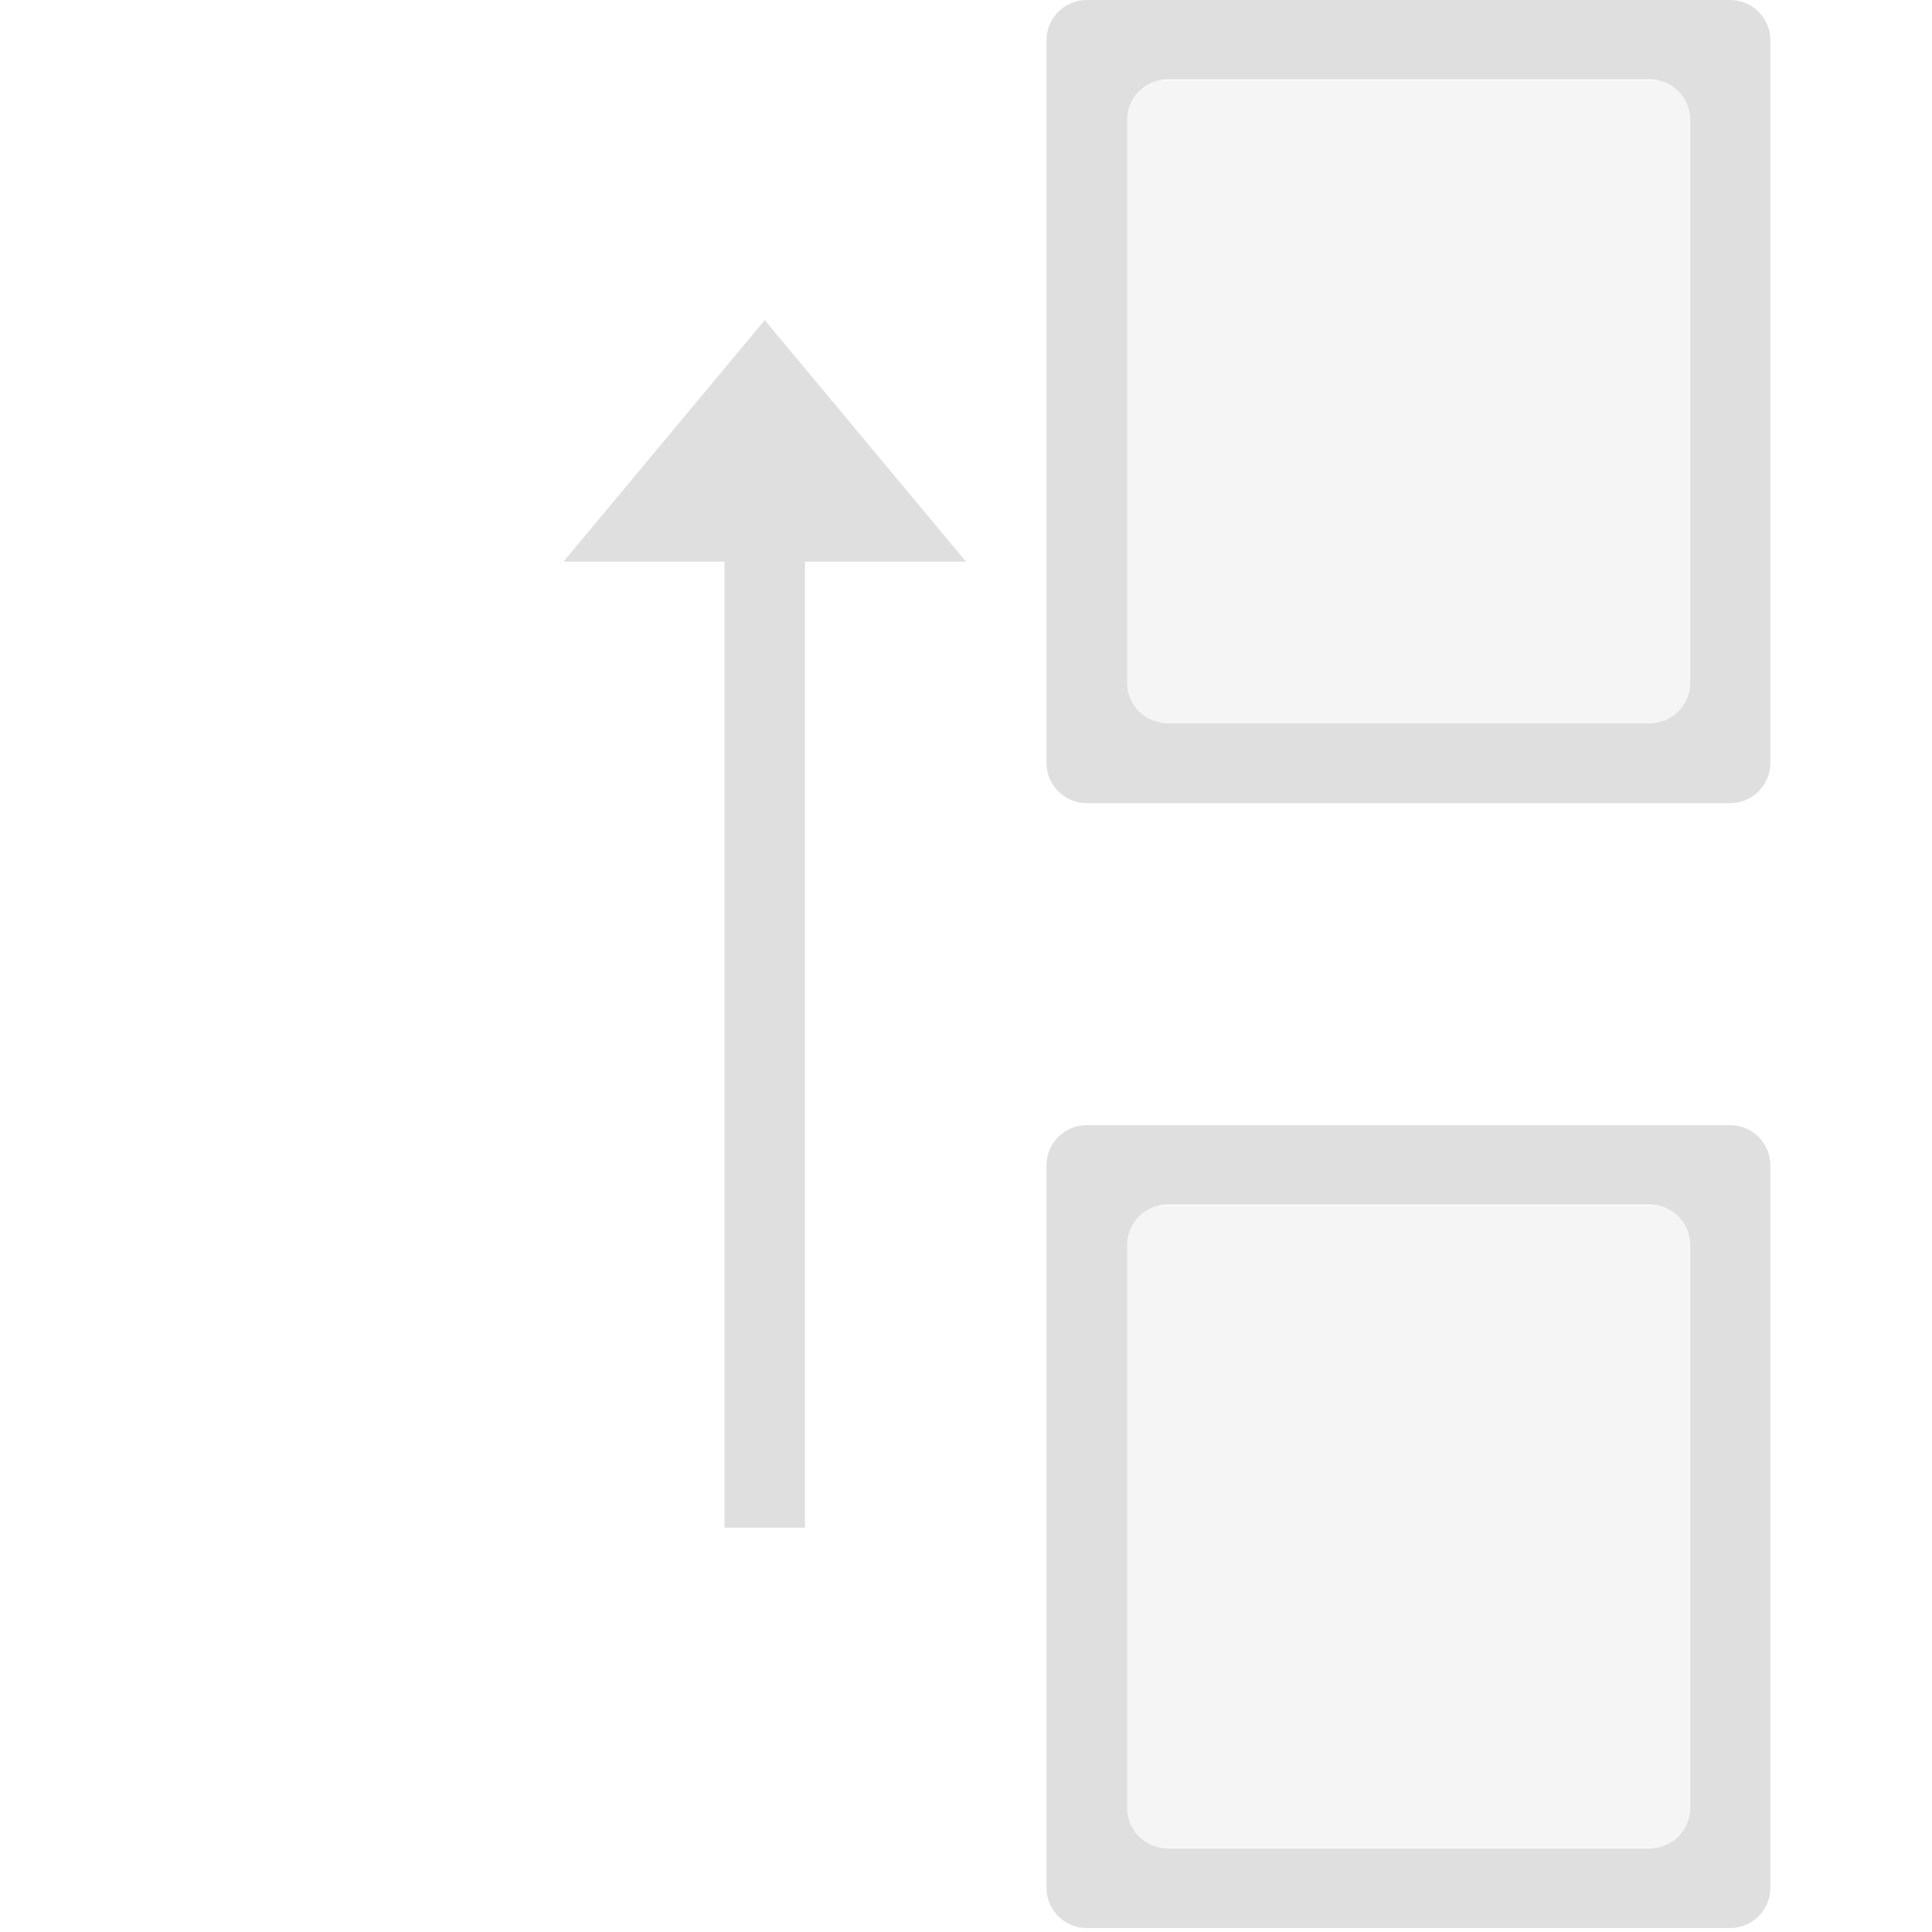
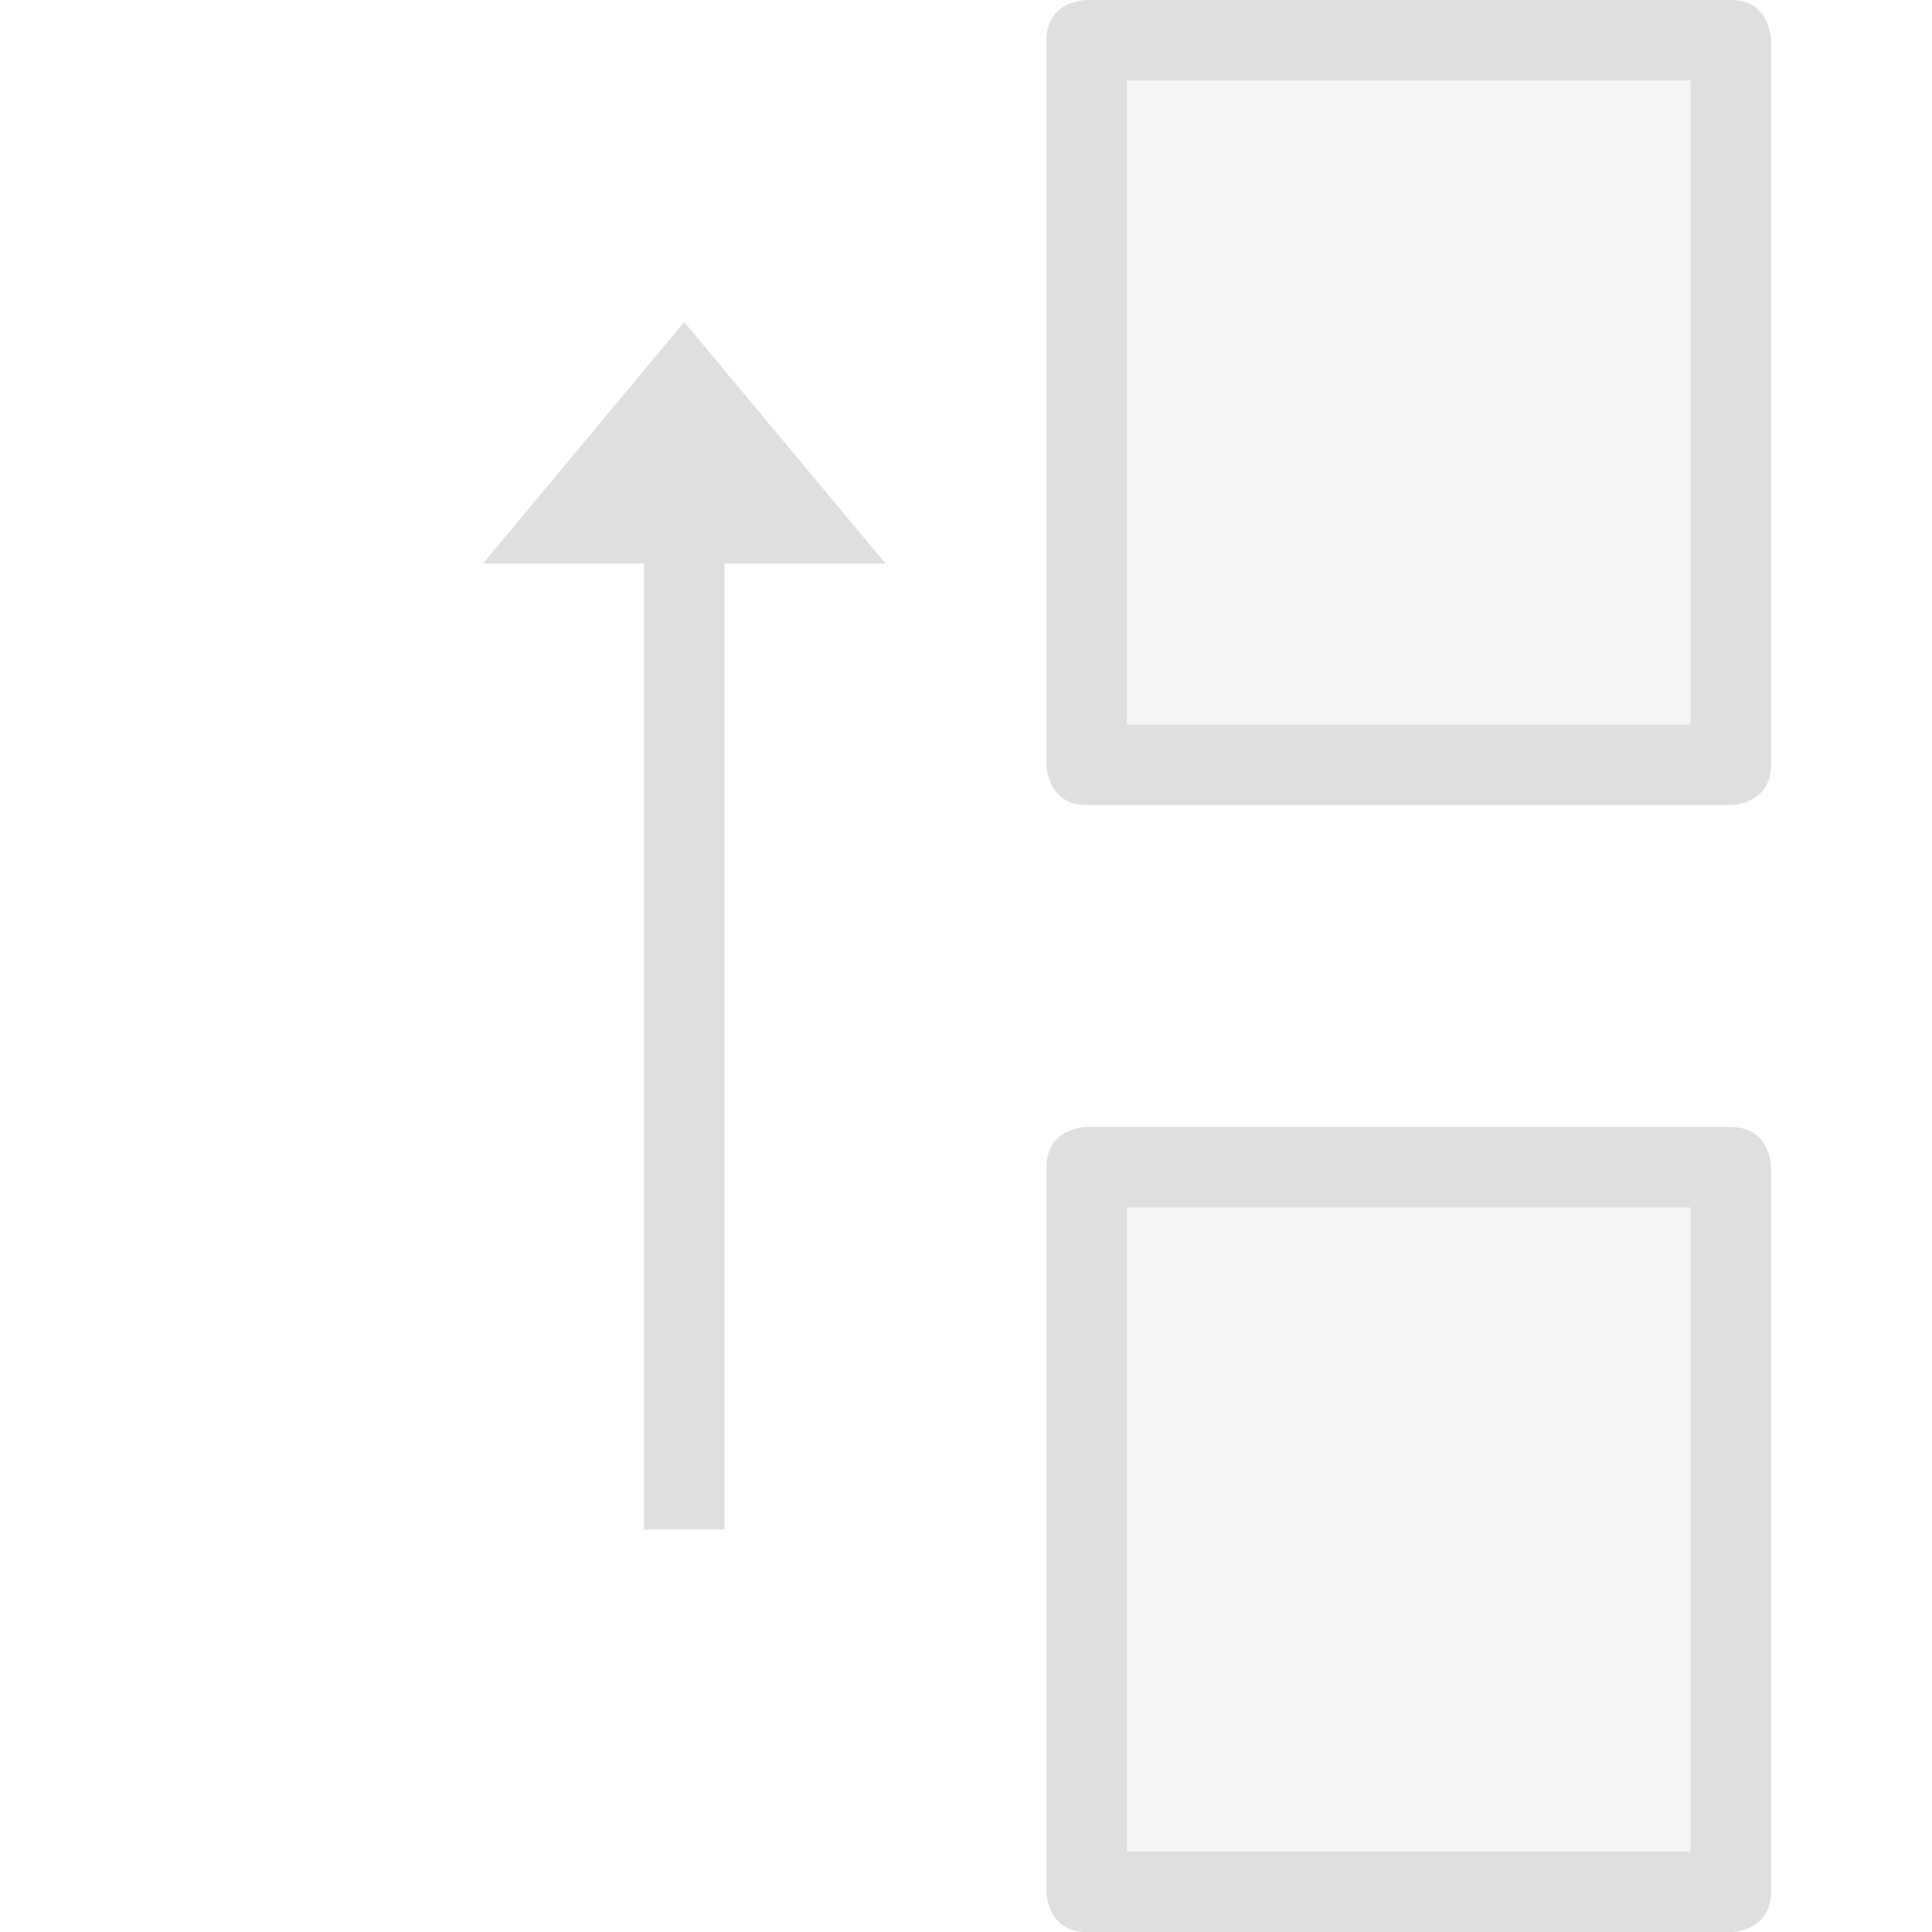
- <svg xmlns="http://www.w3.org/2000/svg" width="24" height="24" viewBox="0 0 24 24">
+ <svg xmlns="http://www.w3.org/2000/svg" width="24" height="24" version="1.1">
  <defs>
    <style id="current-color-scheme" type="text/css">
   .ColorScheme-Text { color:#dfdfdf; } .ColorScheme-Highlight { color:#4285f4; }
  </style>
  </defs>
-   <path style="fill:currentColor" class="ColorScheme-Text" d="M 13.5 0 A 0.5 0.5 0 0 0 13 0.5 L 13 9.477 A 0.5 0.5 0 0 0 13.5 9.977 L 21.492 9.977 A 0.5 0.5 0 0 0 21.992 9.477 L 21.992 0.5 A 0.5 0.5 0 0 0 21.492 0 L 13.5 0 z M 14.502 0.986 L 20.496 0.986 C 20.772 0.986 20.996 1.21 20.996 1.486 L 20.996 8.484 C 20.996 8.761 20.772 8.984 20.496 8.984 L 14.502 8.984 C 14.226 8.984 14.002 8.761 14.002 8.484 L 14.002 1.486 C 14.002 1.21 14.226 0.986 14.502 0.986 z M 9.5 3.977 L 7 6.977 L 9 6.977 L 9 18.977 L 10 18.977 L 10 6.977 L 12 6.977 L 9.5 3.977 z M 13.5 13.977 A 0.5 0.5 0 0 0 13 14.477 L 13 23.451 A 0.5 0.5 0 0 0 13.5 23.951 L 21.492 23.951 A 0.5 0.5 0 0 0 21.992 23.451 L 21.992 14.477 A 0.5 0.5 0 0 0 21.492 13.977 L 13.5 13.977 z M 14.502 14.963 L 20.496 14.963 C 20.772 14.963 20.996 15.187 20.996 15.463 L 20.996 22.461 C 20.996 22.737 20.772 22.961 20.496 22.961 L 14.502 22.961 C 14.226 22.961 14.002 22.737 14.002 22.461 L 14.002 15.463 C 14.002 15.187 14.226 14.963 14.502 14.963 z" />
-   <path style="fill:currentColor;opacity:0.3" class="ColorScheme-Text" d="M 14 1 L 14 8.977 L 20.992 8.977 L 20.992 1 L 14 1 z M 14 14.977 L 14 22.951 L 20.992 22.951 L 20.992 14.977 L 14 14.977 z" />
+   <g transform="matrix(0,-1,-1,0,24,24)">
+     <path style="opacity:0.3;fill:currentColor" class="ColorScheme-Text" d="M 1,3 V 10 H 9 V 3 Z M 15,3 V 10 H 23 V 3 Z" />
+     <path style="fill:currentColor" class="ColorScheme-Text" d="M 14.5,2 C 14,2 14,2.5 14,2.5 V 10.5 C 14,11 14.5,11 14.5,11 H 23.5 C 24,11 24,10.5 24,10.5 V 2.5 C 24,2 23.5,2 23.5,2 Z M 15,3 H 23 V 10 H 15 Z M 0.5,2 C 0,2 0,2.5 0,2.5 V 10.5 C 0,11 0.5,11 0.5,11 H 9.5 C 10,11 10,10.5 10,10.5 V 2.5 C 10,2 9.5,2 9.5,2 Z M 1,3 H 9 V 10 H 1 Z M 17,13 V 15 H 5 V 16 H 17 V 18 L 20,15.5 Z" />
+   </g>
</svg>
